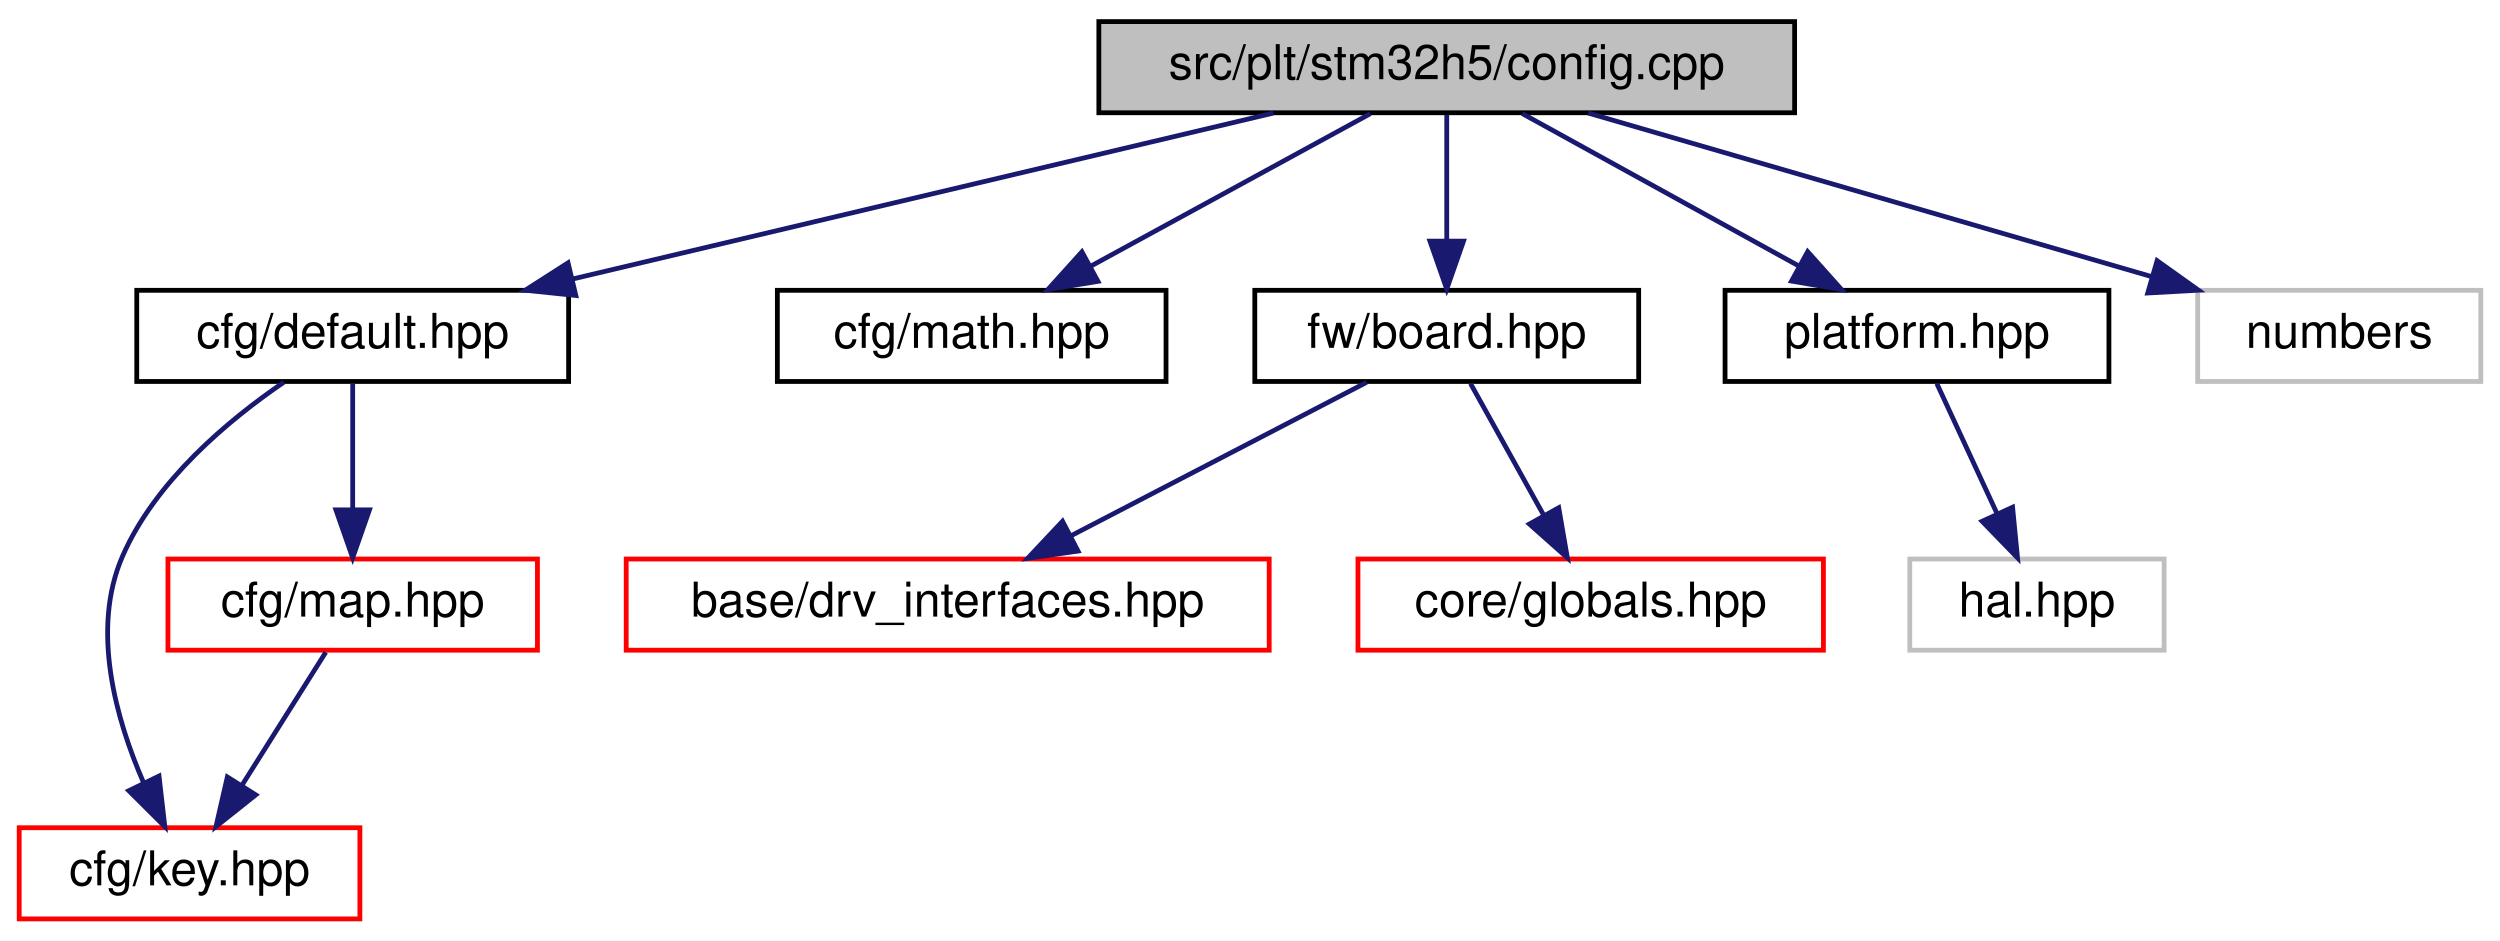
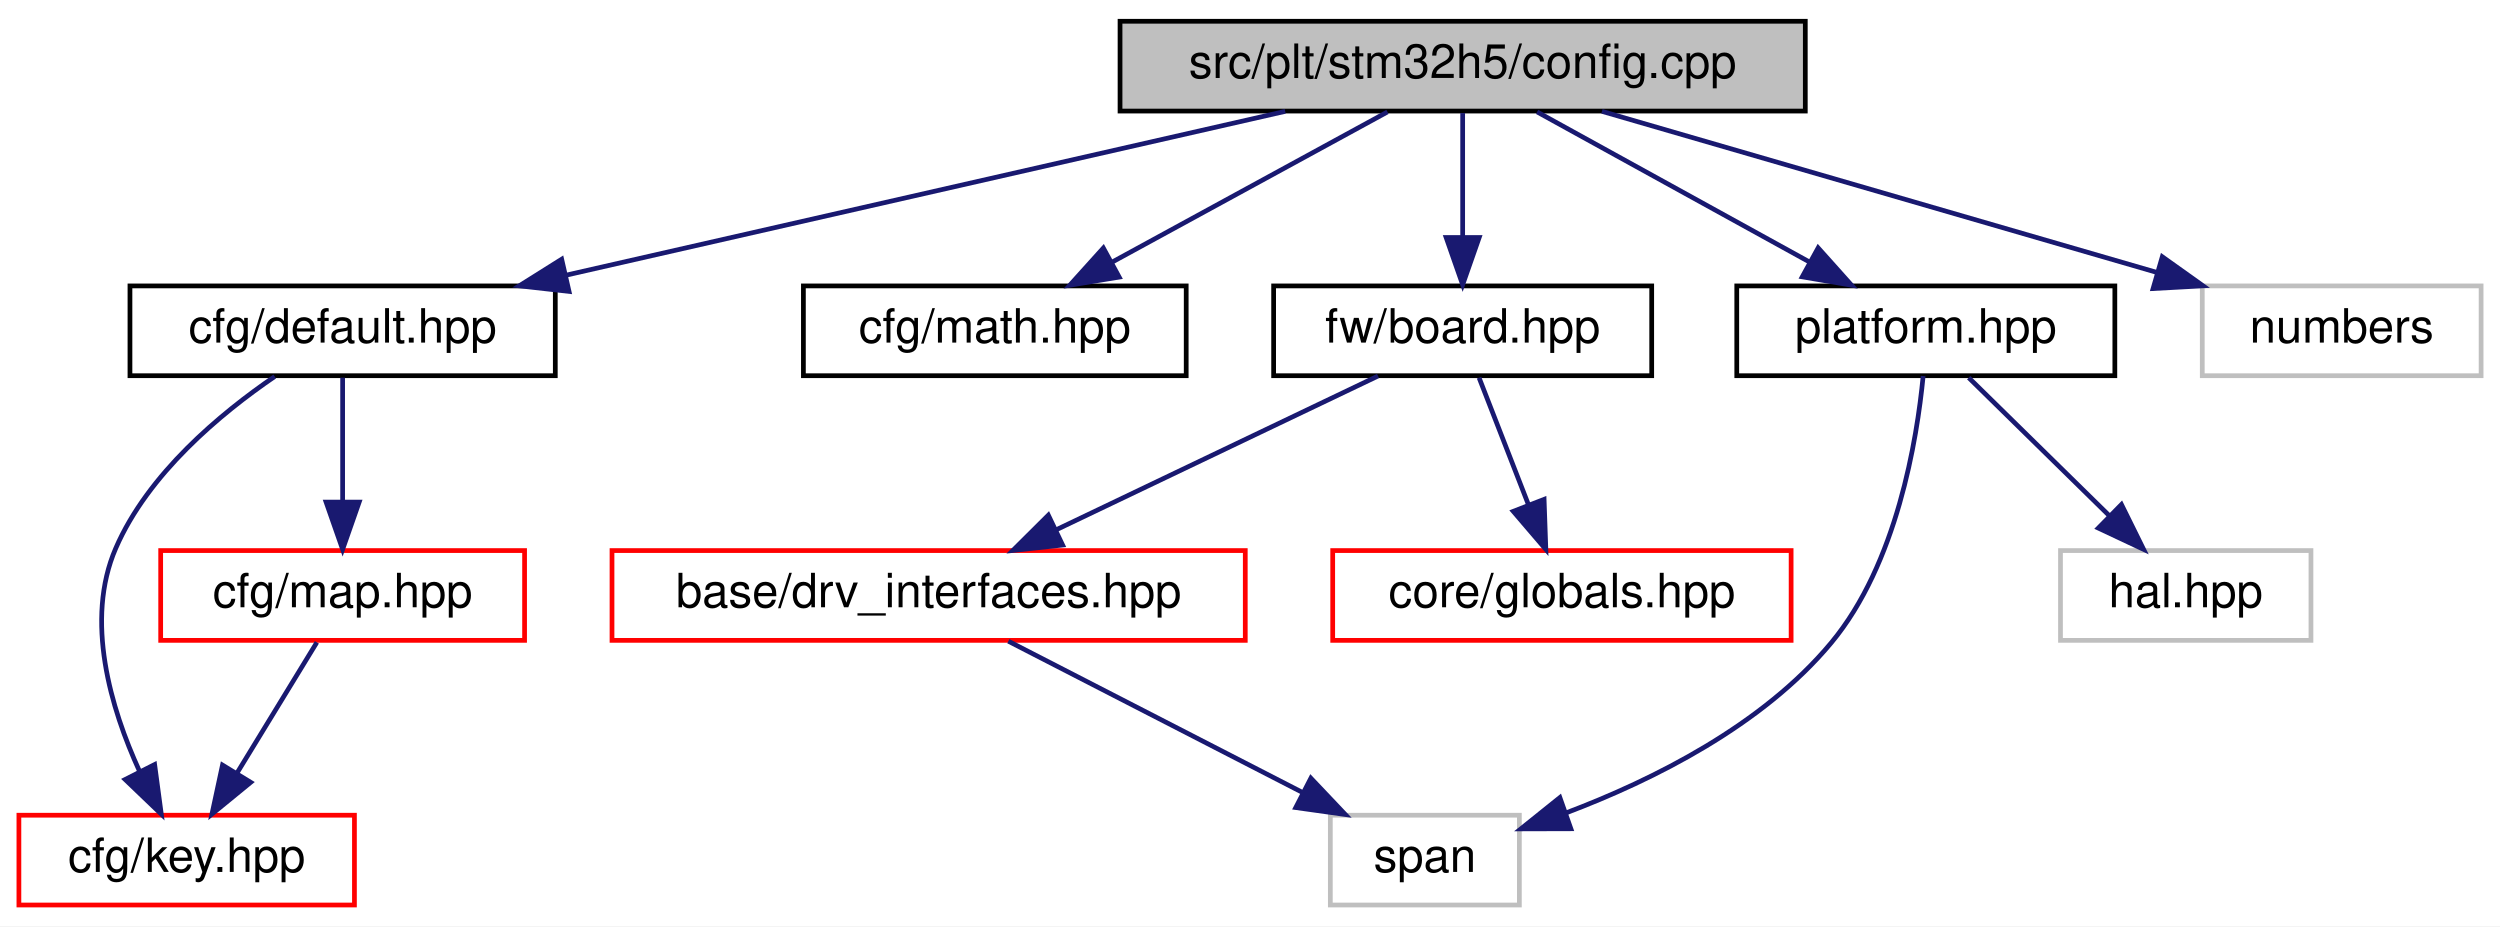
- <svg xmlns="http://www.w3.org/2000/svg" xmlns:xlink="http://www.w3.org/1999/xlink" width="521pt" height="196pt" viewBox="0.00 0.00 521.00 196.00">
+ <svg xmlns="http://www.w3.org/2000/svg" xmlns:xlink="http://www.w3.org/1999/xlink" width="529pt" height="196pt" viewBox="0.00 0.00 529.00 196.00">
  <g id="graph0" class="graph" transform="scale(1 1) rotate(0) translate(4 192)">
-     <polygon fill="white" stroke="transparent" points="-4,4 -4,-192 517,-192 517,4 -4,4" />
+     <polygon fill="white" stroke="transparent" points="-4,4 -4,-192 525,-192 525,4 -4,4" />
    <g id="node1" class="node">
      <g id="a_node1">
        <a xlink:title=" ">
-           <polygon fill="#bfbfbf" stroke="black" points="225,-168.5 225,-187.5 370,-187.5 370,-168.5 225,-168.5" />
-           <text text-anchor="middle" x="297.5" y="-175.5" font-family="Helvetica,sans-Serif" font-size="10.00">src/plt/stm32h5/config.cpp</text>
+           <polygon fill="#bfbfbf" stroke="black" points="233,-168.5 233,-187.5 378,-187.5 378,-168.5 233,-168.5" />
+           <text text-anchor="middle" x="305.5" y="-175.5" font-family="Helvetica,sans-Serif" font-size="10.00">src/plt/stm32h5/config.cpp</text>
        </a>
      </g>
    </g>
    <g id="node2" class="node">
      <g id="a_node2">
        <a xlink:href="default_8hpp.html" target="_top" xlink:title=" ">
-           <polygon fill="white" stroke="black" points="24.5,-112.5 24.5,-131.5 114.5,-131.5 114.5,-112.5 24.5,-112.5" />
-           <text text-anchor="middle" x="69.5" y="-119.5" font-family="Helvetica,sans-Serif" font-size="10.00">cfg/default.hpp</text>
+           <polygon fill="white" stroke="black" points="23.5,-112.5 23.5,-131.5 113.5,-131.5 113.5,-112.5 23.5,-112.5" />
+           <text text-anchor="middle" x="68.5" y="-119.5" font-family="Helvetica,sans-Serif" font-size="10.00">cfg/default.hpp</text>
        </a>
      </g>
    </g>
    <g id="edge1" class="edge">
-       <path fill="none" stroke="midnightblue" d="M261.37,-168.44C221.85,-159.08 158.4,-144.06 115.39,-133.87" />
-       <polygon fill="midnightblue" stroke="midnightblue" points="116,-130.42 105.46,-131.52 114.38,-137.23 116,-130.42" />
+       <path fill="none" stroke="midnightblue" d="M267.95,-168.44C226.69,-159.04 160.36,-143.93 115.63,-133.74" />
+       <polygon fill="midnightblue" stroke="midnightblue" points="116.41,-130.33 105.88,-131.52 114.85,-137.15 116.41,-130.33" />
    </g>
    <g id="node5" class="node">
      <g id="a_node5">
        <a xlink:href="math_8hpp.html" target="_top" xlink:title=" ">
-           <polygon fill="white" stroke="black" points="158,-112.5 158,-131.5 239,-131.5 239,-112.5 158,-112.5" />
-           <text text-anchor="middle" x="198.5" y="-119.5" font-family="Helvetica,sans-Serif" font-size="10.00">cfg/math.hpp</text>
+           <polygon fill="white" stroke="black" points="166,-112.5 166,-131.5 247,-131.5 247,-112.5 166,-112.5" />
+           <text text-anchor="middle" x="206.5" y="-119.5" font-family="Helvetica,sans-Serif" font-size="10.00">cfg/math.hpp</text>
        </a>
      </g>
    </g>
    <g id="edge5" class="edge">
-       <path fill="none" stroke="midnightblue" d="M281.59,-168.32C265.86,-159.74 241.56,-146.49 223.29,-136.52" />
-       <polygon fill="midnightblue" stroke="midnightblue" points="224.82,-133.37 214.37,-131.65 221.47,-139.52 224.82,-133.37" />
+       <path fill="none" stroke="midnightblue" d="M289.59,-168.32C273.86,-159.74 249.56,-146.49 231.29,-136.52" />
+       <polygon fill="midnightblue" stroke="midnightblue" points="232.82,-133.37 222.37,-131.65 229.47,-139.52 232.82,-133.37" />
    </g>
    <g id="node6" class="node">
      <g id="a_node6">
        <a xlink:href="board_8hpp.html" target="_top" xlink:title=" ">
-           <polygon fill="white" stroke="black" points="257.5,-112.5 257.5,-131.5 337.5,-131.5 337.5,-112.5 257.5,-112.5" />
-           <text text-anchor="middle" x="297.5" y="-119.5" font-family="Helvetica,sans-Serif" font-size="10.00">fw/board.hpp</text>
+           <polygon fill="white" stroke="black" points="265.5,-112.5 265.5,-131.5 345.5,-131.5 345.5,-112.5 265.5,-112.5" />
+           <text text-anchor="middle" x="305.5" y="-119.5" font-family="Helvetica,sans-Serif" font-size="10.00">fw/board.hpp</text>
        </a>
      </g>
    </g>
    <g id="edge6" class="edge">
-       <path fill="none" stroke="midnightblue" d="M297.5,-168.08C297.5,-161.01 297.5,-150.86 297.5,-141.99" />
-       <polygon fill="midnightblue" stroke="midnightblue" points="301,-141.75 297.5,-131.75 294,-141.75 301,-141.75" />
+       <path fill="none" stroke="midnightblue" d="M305.5,-168.08C305.5,-161.01 305.5,-150.86 305.5,-141.99" />
+       <polygon fill="midnightblue" stroke="midnightblue" points="309,-141.75 305.5,-131.75 302,-141.75 309,-141.75" />
    </g>
-     <g id="node9" class="node">
-       <g id="a_node9">
+     <g id="node10" class="node">
+       <g id="a_node10">
        <a xlink:href="platform_8hpp.html" target="_top" xlink:title=" ">
-           <polygon fill="white" stroke="black" points="355.5,-112.5 355.5,-131.5 435.5,-131.5 435.5,-112.5 355.5,-112.5" />
-           <text text-anchor="middle" x="395.5" y="-119.5" font-family="Helvetica,sans-Serif" font-size="10.00">platform.hpp</text>
+           <polygon fill="white" stroke="black" points="363.5,-112.5 363.5,-131.5 443.5,-131.5 443.5,-112.5 363.5,-112.5" />
+           <text text-anchor="middle" x="403.5" y="-119.5" font-family="Helvetica,sans-Serif" font-size="10.00">platform.hpp</text>
        </a>
      </g>
    </g>
-     <g id="edge9" class="edge">
-       <path fill="none" stroke="midnightblue" d="M313.25,-168.32C328.82,-159.74 352.88,-146.49 370.96,-136.52" />
-       <polygon fill="midnightblue" stroke="midnightblue" points="372.72,-139.55 379.79,-131.65 369.35,-133.42 372.72,-139.55" />
+     <g id="edge10" class="edge">
+       <path fill="none" stroke="midnightblue" d="M321.25,-168.32C336.82,-159.74 360.88,-146.49 378.96,-136.52" />
+       <polygon fill="midnightblue" stroke="midnightblue" points="380.72,-139.55 387.79,-131.65 377.35,-133.42 380.72,-139.55" />
    </g>
-     <g id="node11" class="node">
-       <g id="a_node11">
+     <g id="node12" class="node">
+       <g id="a_node12">
        <a xlink:title=" ">
-           <polygon fill="white" stroke="#bfbfbf" points="454,-112.5 454,-131.5 513,-131.5 513,-112.5 454,-112.5" />
-           <text text-anchor="middle" x="483.5" y="-119.5" font-family="Helvetica,sans-Serif" font-size="10.00">numbers</text>
+           <polygon fill="white" stroke="#bfbfbf" points="462,-112.5 462,-131.5 521,-131.5 521,-112.5 462,-112.5" />
+           <text text-anchor="middle" x="491.5" y="-119.5" font-family="Helvetica,sans-Serif" font-size="10.00">numbers</text>
        </a>
      </g>
    </g>
-     <g id="edge11" class="edge">
-       <path fill="none" stroke="midnightblue" d="M326.97,-168.44C358.67,-159.24 409.23,-144.56 444.27,-134.39" />
-       <polygon fill="midnightblue" stroke="midnightblue" points="445.54,-137.67 454.17,-131.52 443.59,-130.94 445.54,-137.67" />
+     <g id="edge13" class="edge">
+       <path fill="none" stroke="midnightblue" d="M334.97,-168.44C366.67,-159.24 417.23,-144.56 452.27,-134.39" />
+       <polygon fill="midnightblue" stroke="midnightblue" points="453.54,-137.67 462.17,-131.52 451.59,-130.94 453.54,-137.67" />
    </g>
    <g id="node3" class="node">
      <g id="a_node3">
        <a xlink:href="key_8hpp.html" target="_top" xlink:title=" ">
          <polygon fill="white" stroke="red" points="0,-0.5 0,-19.5 71,-19.5 71,-0.5 0,-0.5" />
          <text text-anchor="middle" x="35.5" y="-7.5" font-family="Helvetica,sans-Serif" font-size="10.00">cfg/key.hpp</text>
        </a>
      </g>
    </g>
    <g id="edge2" class="edge">
-       <path fill="none" stroke="midnightblue" d="M55.13,-112.33C43.62,-104.47 28.31,-91.72 21.5,-76 14.92,-60.81 20.11,-42.23 25.94,-28.84" />
-       <polygon fill="midnightblue" stroke="midnightblue" points="29.14,-30.27 30.35,-19.74 22.84,-27.22 29.14,-30.27" />
+       <path fill="none" stroke="midnightblue" d="M54.13,-112.33C42.62,-104.47 27.31,-91.72 20.5,-76 13.9,-60.76 19.4,-42.19 25.52,-28.81" />
+       <polygon fill="midnightblue" stroke="midnightblue" points="28.72,-30.23 30.13,-19.73 22.48,-27.06 28.72,-30.23" />
    </g>
    <g id="node4" class="node">
      <g id="a_node4">
        <a xlink:href="map_8hpp.html" target="_top" xlink:title=" ">
-           <polygon fill="white" stroke="red" points="31,-56.5 31,-75.5 108,-75.5 108,-56.5 31,-56.5" />
-           <text text-anchor="middle" x="69.5" y="-63.5" font-family="Helvetica,sans-Serif" font-size="10.00">cfg/map.hpp</text>
+           <polygon fill="white" stroke="red" points="30,-56.5 30,-75.5 107,-75.5 107,-56.5 30,-56.5" />
+           <text text-anchor="middle" x="68.5" y="-63.5" font-family="Helvetica,sans-Serif" font-size="10.00">cfg/map.hpp</text>
        </a>
      </g>
    </g>
    <g id="edge3" class="edge">
-       <path fill="none" stroke="midnightblue" d="M69.5,-112.08C69.5,-105.01 69.5,-94.86 69.5,-85.99" />
-       <polygon fill="midnightblue" stroke="midnightblue" points="73,-85.75 69.5,-75.75 66,-85.75 73,-85.75" />
+       <path fill="none" stroke="midnightblue" d="M68.5,-112.08C68.5,-105.01 68.5,-94.86 68.5,-85.99" />
+       <polygon fill="midnightblue" stroke="midnightblue" points="72,-85.75 68.5,-75.75 65,-85.75 72,-85.75" />
    </g>
    <g id="edge4" class="edge">
-       <path fill="none" stroke="midnightblue" d="M63.89,-56.08C59.13,-48.53 52.18,-37.49 46.35,-28.23" />
-       <polygon fill="midnightblue" stroke="midnightblue" points="49.3,-26.35 41.01,-19.75 43.38,-30.08 49.3,-26.35" />
+       <path fill="none" stroke="midnightblue" d="M63.05,-56.08C58.49,-48.61 51.83,-37.72 46.21,-28.52" />
+       <polygon fill="midnightblue" stroke="midnightblue" points="49.05,-26.46 40.85,-19.75 43.08,-30.11 49.05,-26.46" />
    </g>
    <g id="node7" class="node">
      <g id="a_node7">
        <a xlink:href="drv__interfaces_8hpp.html" target="_top" xlink:title=" ">
-           <polygon fill="white" stroke="red" points="126.5,-56.5 126.5,-75.5 260.5,-75.5 260.5,-56.5 126.5,-56.5" />
-           <text text-anchor="middle" x="193.5" y="-63.5" font-family="Helvetica,sans-Serif" font-size="10.00">base/drv_interfaces.hpp</text>
+           <polygon fill="white" stroke="red" points="125.5,-56.5 125.5,-75.5 259.5,-75.5 259.5,-56.5 125.5,-56.5" />
+           <text text-anchor="middle" x="192.5" y="-63.5" font-family="Helvetica,sans-Serif" font-size="10.00">base/drv_interfaces.hpp</text>
        </a>
      </g>
    </g>
    <g id="edge7" class="edge">
-       <path fill="none" stroke="midnightblue" d="M280.79,-112.32C264.19,-103.7 238.5,-90.36 219.28,-80.39" />
-       <polygon fill="midnightblue" stroke="midnightblue" points="220.66,-77.16 210.17,-75.65 217.43,-83.37 220.66,-77.16" />
+       <path fill="none" stroke="midnightblue" d="M287.59,-112.44C269.25,-103.68 240.49,-89.94 219.41,-79.86" />
+       <polygon fill="midnightblue" stroke="midnightblue" points="220.85,-76.67 210.32,-75.52 217.83,-82.99 220.85,-76.67" />
+     </g>
+     <g id="node9" class="node">
+       <g id="a_node9">
+         <a xlink:href="globals_8hpp.html" target="_top" xlink:title=" ">
+           <polygon fill="white" stroke="red" points="278,-56.5 278,-75.5 375,-75.5 375,-56.5 278,-56.5" />
+           <text text-anchor="middle" x="326.5" y="-63.5" font-family="Helvetica,sans-Serif" font-size="10.00">core/globals.hpp</text>
+         </a>
+       </g>
+     </g>
+     <g id="edge9" class="edge">
+       <path fill="none" stroke="midnightblue" d="M308.97,-112.08C311.81,-104.77 315.93,-94.18 319.46,-85.1" />
+       <polygon fill="midnightblue" stroke="midnightblue" points="322.73,-86.34 323.1,-75.75 316.21,-83.8 322.73,-86.34" />
    </g>
    <g id="node8" class="node">
      <g id="a_node8">
-         <a xlink:href="globals_8hpp.html" target="_top" xlink:title=" ">
-           <polygon fill="white" stroke="red" points="279,-56.5 279,-75.5 376,-75.5 376,-56.5 279,-56.5" />
-           <text text-anchor="middle" x="327.5" y="-63.5" font-family="Helvetica,sans-Serif" font-size="10.00">core/globals.hpp</text>
+         <a xlink:title=" ">
+           <polygon fill="white" stroke="#bfbfbf" points="277.5,-0.5 277.5,-19.5 317.5,-19.5 317.5,-0.5 277.5,-0.5" />
+           <text text-anchor="middle" x="297.5" y="-7.5" font-family="Helvetica,sans-Serif" font-size="10.00">span</text>
        </a>
      </g>
    </g>
    <g id="edge8" class="edge">
-       <path fill="none" stroke="midnightblue" d="M302.45,-112.08C306.6,-104.61 312.65,-93.72 317.77,-84.52" />
-       <polygon fill="midnightblue" stroke="midnightblue" points="320.84,-86.19 322.64,-75.75 314.72,-82.79 320.84,-86.19" />
+       <path fill="none" stroke="midnightblue" d="M209.37,-56.32C226.21,-47.66 252.31,-34.24 271.74,-24.25" />
+       <polygon fill="midnightblue" stroke="midnightblue" points="273.38,-27.34 280.67,-19.65 270.18,-21.12 273.38,-27.34" />
    </g>
-     <g id="node10" class="node">
-       <g id="a_node10">
+     <g id="edge12" class="edge">
+       <path fill="none" stroke="midnightblue" d="M402.94,-112.43C401.64,-98.98 397.39,-72.7 383.5,-56 368.98,-38.54 345.91,-26.99 327.32,-19.97" />
+       <polygon fill="midnightblue" stroke="midnightblue" points="328.4,-16.64 317.81,-16.61 326.07,-23.24 328.4,-16.64" />
+     </g>
+     <g id="node11" class="node">
+       <g id="a_node11">
        <a xlink:title=" ">
-           <polygon fill="white" stroke="#bfbfbf" points="394,-56.5 394,-75.5 447,-75.5 447,-56.5 394,-56.5" />
-           <text text-anchor="middle" x="420.5" y="-63.5" font-family="Helvetica,sans-Serif" font-size="10.00">hal.hpp</text>
+           <polygon fill="white" stroke="#bfbfbf" points="432,-56.5 432,-75.5 485,-75.5 485,-56.5 432,-56.5" />
+           <text text-anchor="middle" x="458.5" y="-63.5" font-family="Helvetica,sans-Serif" font-size="10.00">hal.hpp</text>
        </a>
      </g>
    </g>
-     <g id="edge10" class="edge">
-       <path fill="none" stroke="midnightblue" d="M399.63,-112.08C403.01,-104.77 407.92,-94.18 412.12,-85.1" />
-       <polygon fill="midnightblue" stroke="midnightblue" points="415.42,-86.3 416.45,-75.75 409.07,-83.36 415.42,-86.3" />
+     <g id="edge11" class="edge">
+       <path fill="none" stroke="midnightblue" d="M412.58,-112.08C420.67,-104.14 432.7,-92.34 442.41,-82.8" />
+       <polygon fill="midnightblue" stroke="midnightblue" points="444.9,-85.25 449.59,-75.75 440,-80.26 444.9,-85.25" />
    </g>
  </g>
</svg>
